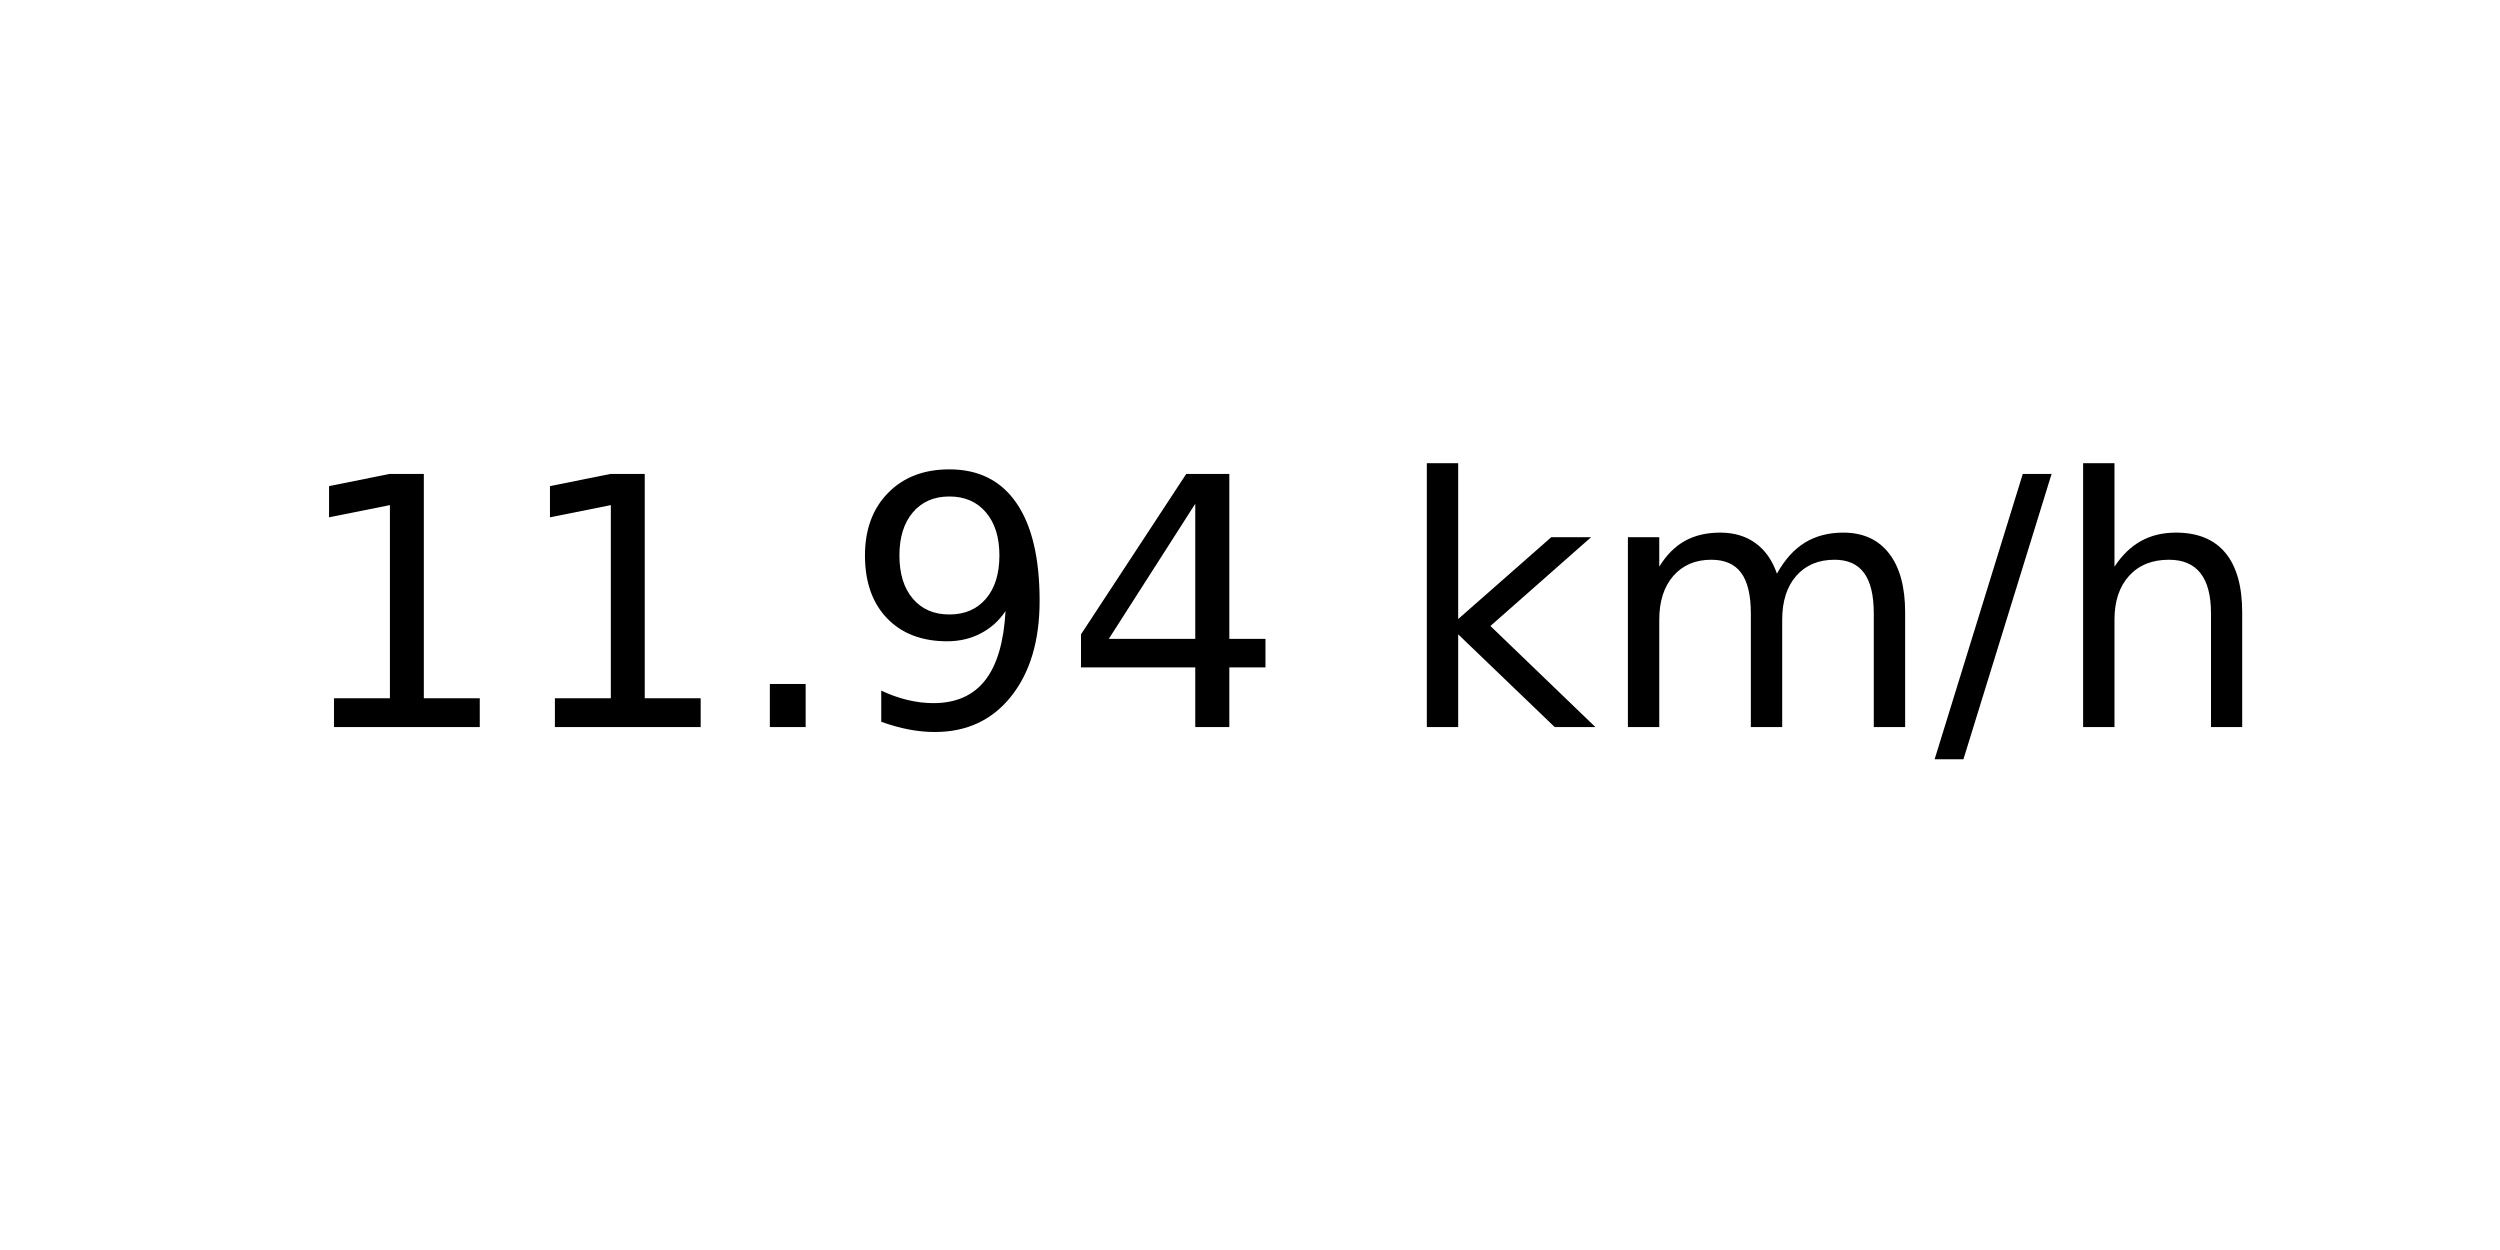
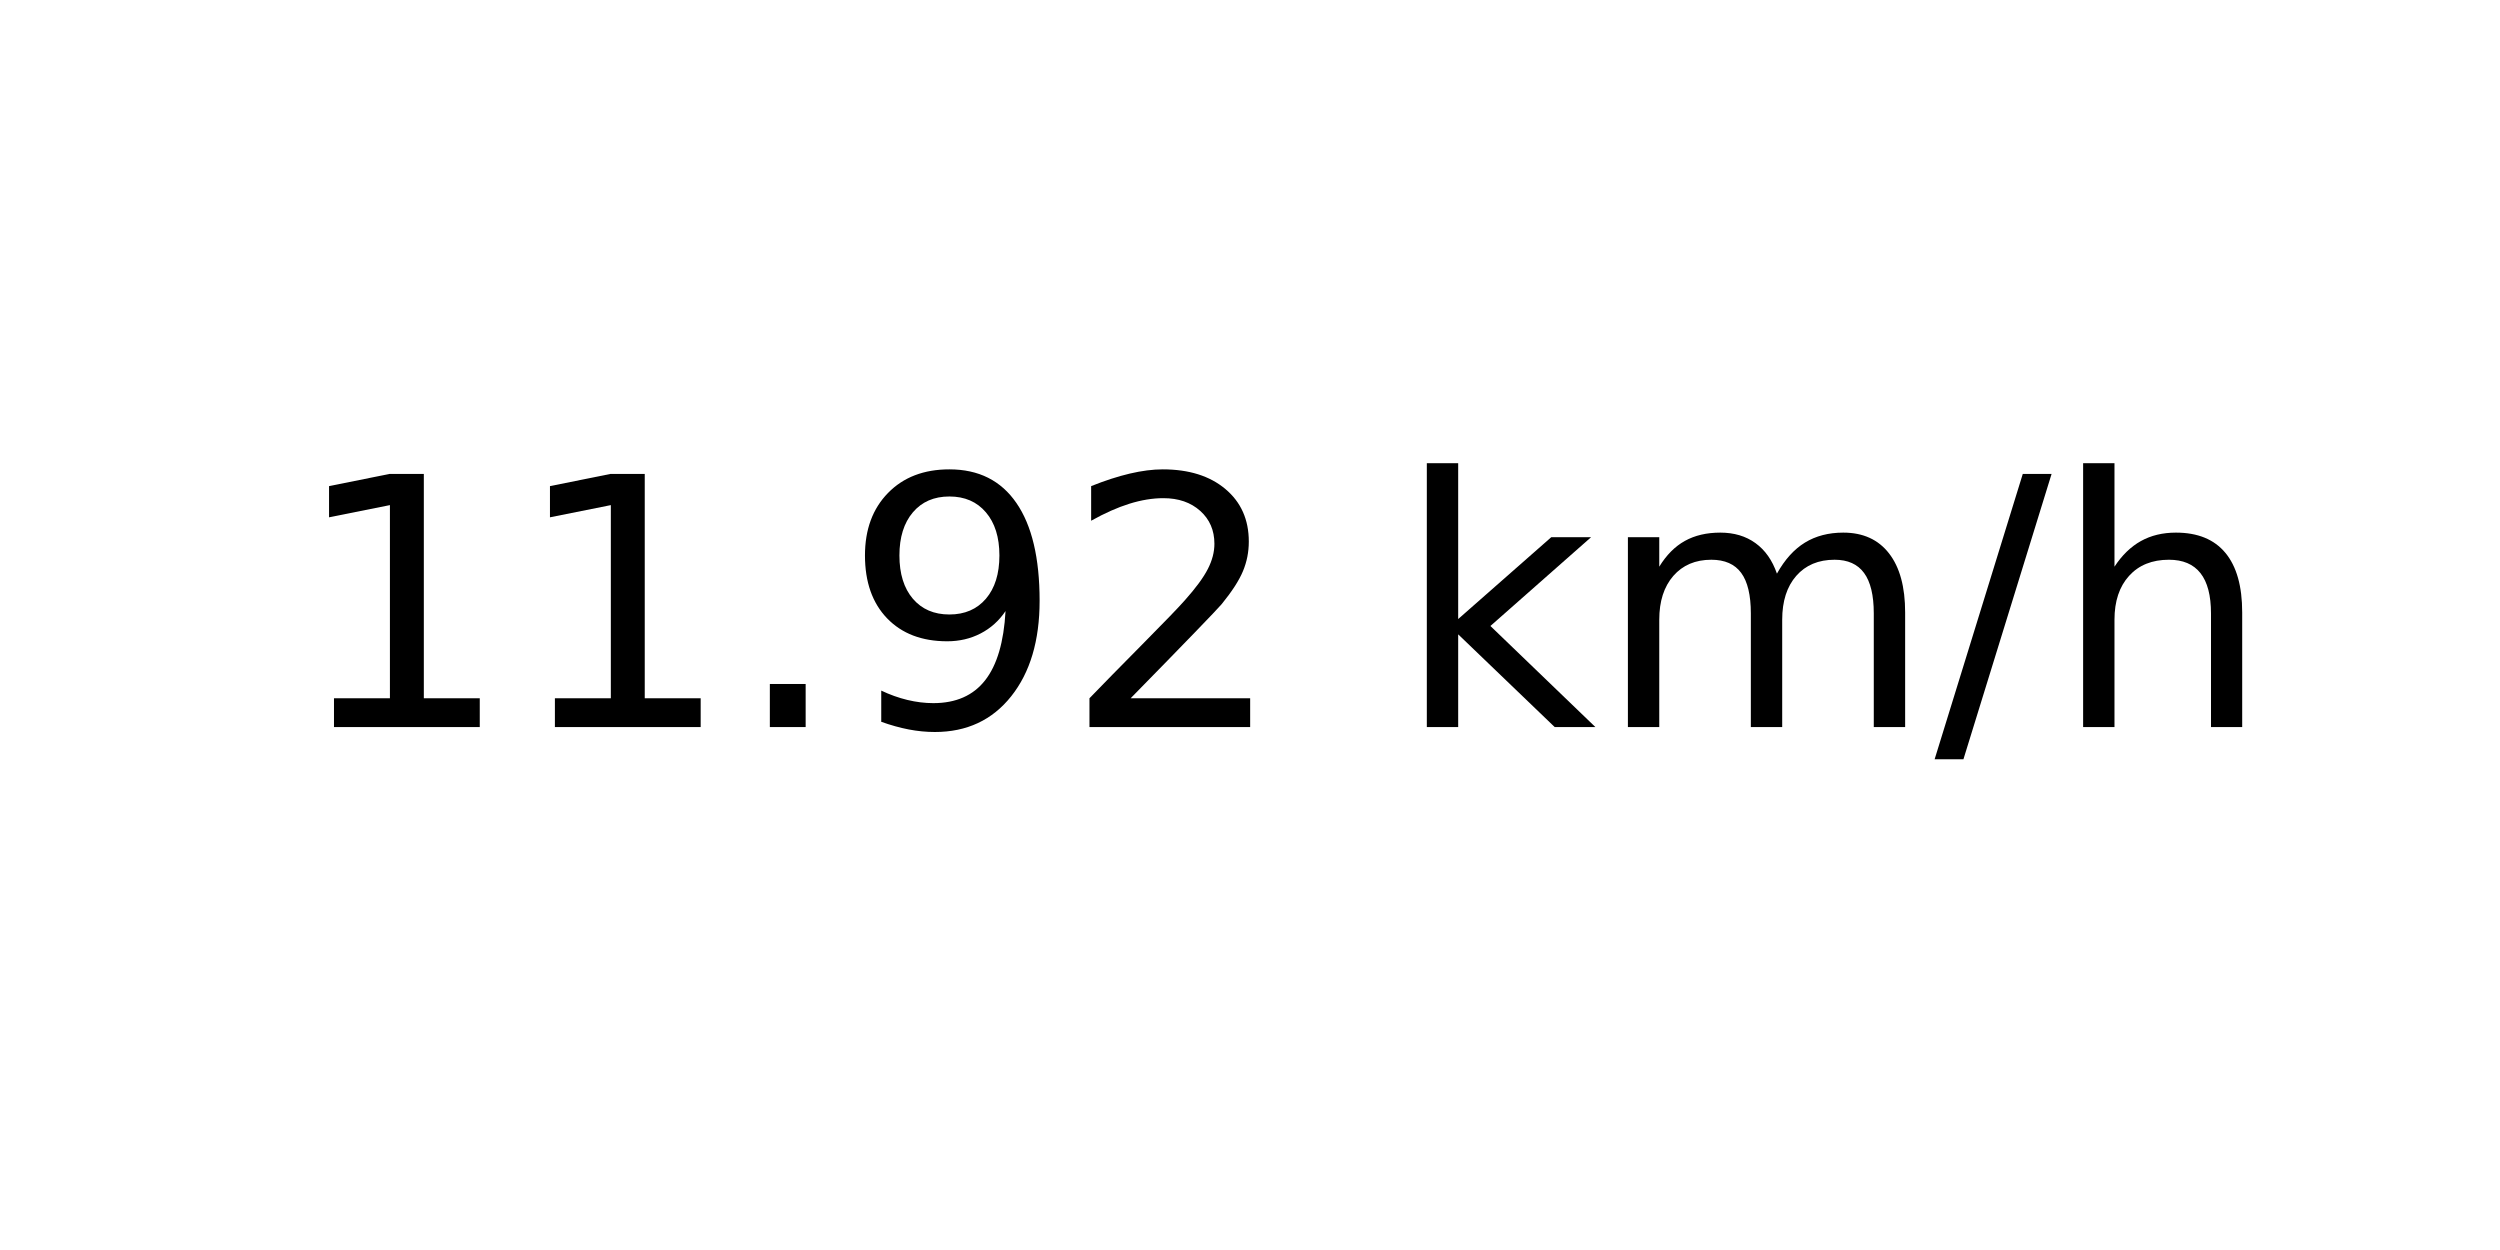
<svg xmlns="http://www.w3.org/2000/svg" xmlns:xlink="http://www.w3.org/1999/xlink" width="72pt" height="36pt" viewBox="0 0 72 36" version="1.1">
  <defs>
    <style type="text/css">*{stroke-linejoin: round; stroke-linecap: butt}</style>
  </defs>
  <g id="figure_1">
    <g id="axes_1">
      <g id="text_1">
        <g transform="translate(8.378125 20.93937) scale(0.1 -0.1)">
          <defs>
            <path id="DejaVuSans-31" d="M 794 531  L 1825 531  L 1825 4091  L 703 3866  L 703 4441  L 1819 4666  L 2450 4666  L 2450 531  L 3481 531  L 3481 0  L 794 0  L 794 531  z " transform="scale(0.015625)" />
            <path id="DejaVuSans-2e" d="M 684 794  L 1344 794  L 1344 0  L 684 0  L 684 794  z " transform="scale(0.015625)" />
            <path id="DejaVuSans-39" d="M 703 97  L 703 672  Q 941 559 1184 500  Q 1428 441 1663 441  Q 2288 441 2617 861  Q 2947 1281 2994 2138  Q 2813 1869 2534 1725  Q 2256 1581 1919 1581  Q 1219 1581 811 2004  Q 403 2428 403 3163  Q 403 3881 828 4315  Q 1253 4750 1959 4750  Q 2769 4750 3195 4129  Q 3622 3509 3622 2328  Q 3622 1225 3098 567  Q 2575 -91 1691 -91  Q 1453 -91 1209 -44  Q 966 3 703 97  z M 1959 2075  Q 2384 2075 2632 2365  Q 2881 2656 2881 3163  Q 2881 3666 2632 3958  Q 2384 4250 1959 4250  Q 1534 4250 1286 3958  Q 1038 3666 1038 3163  Q 1038 2656 1286 2365  Q 1534 2075 1959 2075  z " transform="scale(0.015625)" />
-             <path id="DejaVuSans-34" d="M 2419 4116  L 825 1625  L 2419 1625  L 2419 4116  z M 2253 4666  L 3047 4666  L 3047 1625  L 3713 1625  L 3713 1100  L 3047 1100  L 3047 0  L 2419 0  L 2419 1100  L 313 1100  L 313 1709  L 2253 4666  z " transform="scale(0.015625)" />
+             <path id="DejaVuSans-32" d="M 1228 531  L 3431 531  L 3431 0  L 469 0  L 469 531  Q 828 903 1448 1529  Q 2069 2156 2228 2338  Q 2531 2678 2651 2914  Q 2772 3150 2772 3378  Q 2772 3750 2511 3984  Q 2250 4219 1831 4219  Q 1534 4219 1204 4116  Q 875 4013 500 3803  L 500 4441  Q 881 4594 1212 4672  Q 1544 4750 1819 4750  Q 2544 4750 2975 4387  Q 3406 4025 3406 3419  Q 3406 3131 3298 2873  Q 3191 2616 2906 2266  Q 2828 2175 2409 1742  Q 1991 1309 1228 531  z " transform="scale(0.015625)" />
            <path id="DejaVuSans-20" transform="scale(0.015625)" />
            <path id="DejaVuSans-6b" d="M 581 4863  L 1159 4863  L 1159 1991  L 2875 3500  L 3609 3500  L 1753 1863  L 3688 0  L 2938 0  L 1159 1709  L 1159 0  L 581 0  L 581 4863  z " transform="scale(0.015625)" />
            <path id="DejaVuSans-6d" d="M 3328 2828  Q 3544 3216 3844 3400  Q 4144 3584 4550 3584  Q 5097 3584 5394 3201  Q 5691 2819 5691 2113  L 5691 0  L 5113 0  L 5113 2094  Q 5113 2597 4934 2840  Q 4756 3084 4391 3084  Q 3944 3084 3684 2787  Q 3425 2491 3425 1978  L 3425 0  L 2847 0  L 2847 2094  Q 2847 2600 2669 2842  Q 2491 3084 2119 3084  Q 1678 3084 1418 2786  Q 1159 2488 1159 1978  L 1159 0  L 581 0  L 581 3500  L 1159 3500  L 1159 2956  Q 1356 3278 1631 3431  Q 1906 3584 2284 3584  Q 2666 3584 2933 3390  Q 3200 3197 3328 2828  z " transform="scale(0.015625)" />
            <path id="DejaVuSans-2f" d="M 1625 4666  L 2156 4666  L 531 -594  L 0 -594  L 1625 4666  z " transform="scale(0.015625)" />
            <path id="DejaVuSans-68" d="M 3513 2113  L 3513 0  L 2938 0  L 2938 2094  Q 2938 2591 2744 2837  Q 2550 3084 2163 3084  Q 1697 3084 1428 2787  Q 1159 2491 1159 1978  L 1159 0  L 581 0  L 581 4863  L 1159 4863  L 1159 2956  Q 1366 3272 1645 3428  Q 1925 3584 2291 3584  Q 2894 3584 3203 3211  Q 3513 2838 3513 2113  z " transform="scale(0.015625)" />
          </defs>
          <use xlink:href="#DejaVuSans-31" />
          <use xlink:href="#DejaVuSans-31" x="63.623" />
          <use xlink:href="#DejaVuSans-2e" x="127.246" />
          <use xlink:href="#DejaVuSans-39" x="159.033" />
-           <use xlink:href="#DejaVuSans-34" x="222.656" />
+           <use xlink:href="#DejaVuSans-32" x="222.656" />
          <use xlink:href="#DejaVuSans-20" x="286.279" />
          <use xlink:href="#DejaVuSans-6b" x="318.066" />
          <use xlink:href="#DejaVuSans-6d" x="375.977" />
          <use xlink:href="#DejaVuSans-2f" x="473.389" />
          <use xlink:href="#DejaVuSans-68" x="507.08" />
        </g>
      </g>
    </g>
  </g>
</svg>
